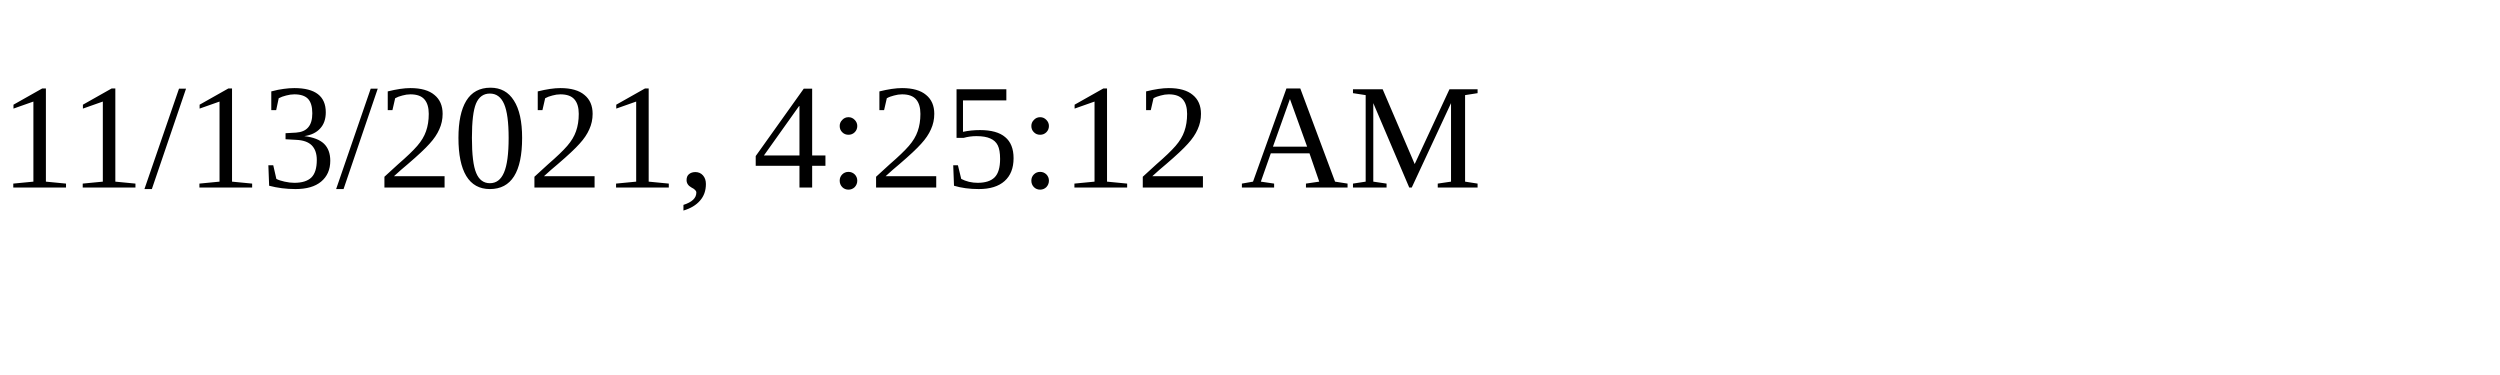
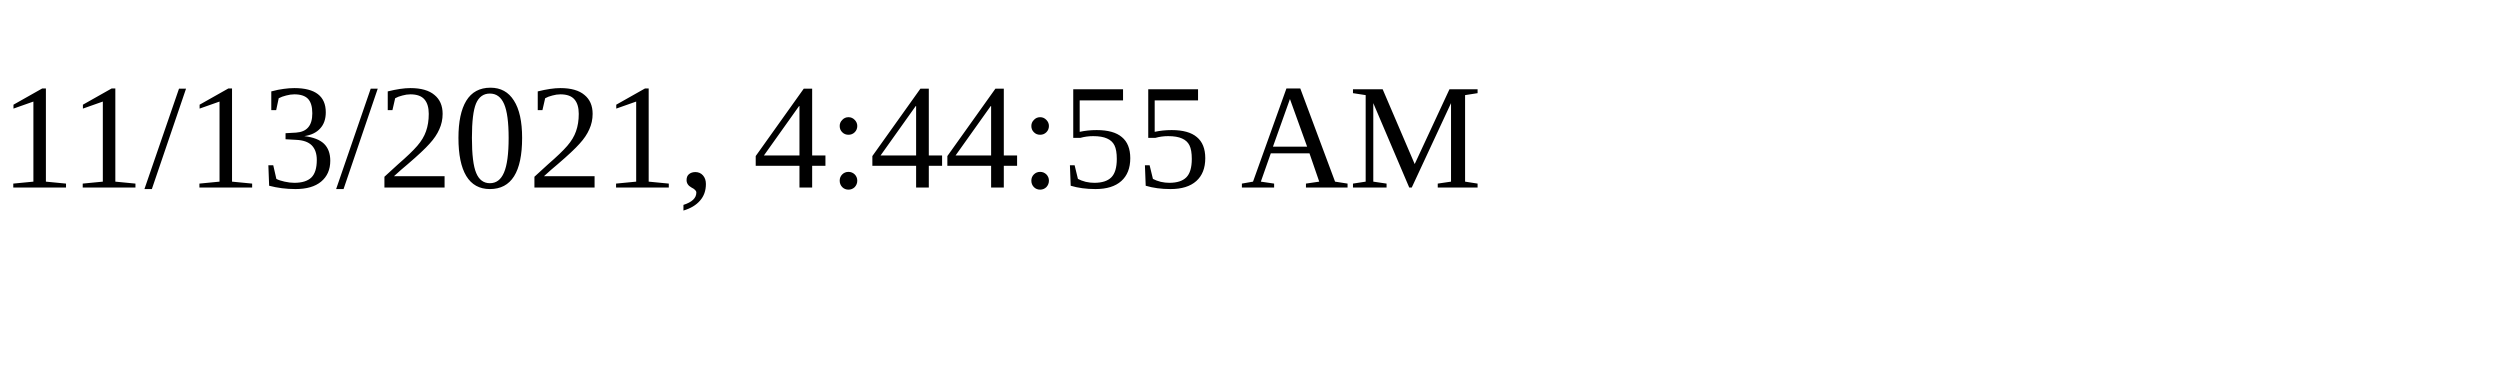
<svg xmlns="http://www.w3.org/2000/svg" height="30" width="200">
-   <text x="0" y="15">11/13/2021, 4:25:12 AM</text>
+   <text x="0" y="15">11/13/2021, 4:44:55 AM</text>
</svg>
